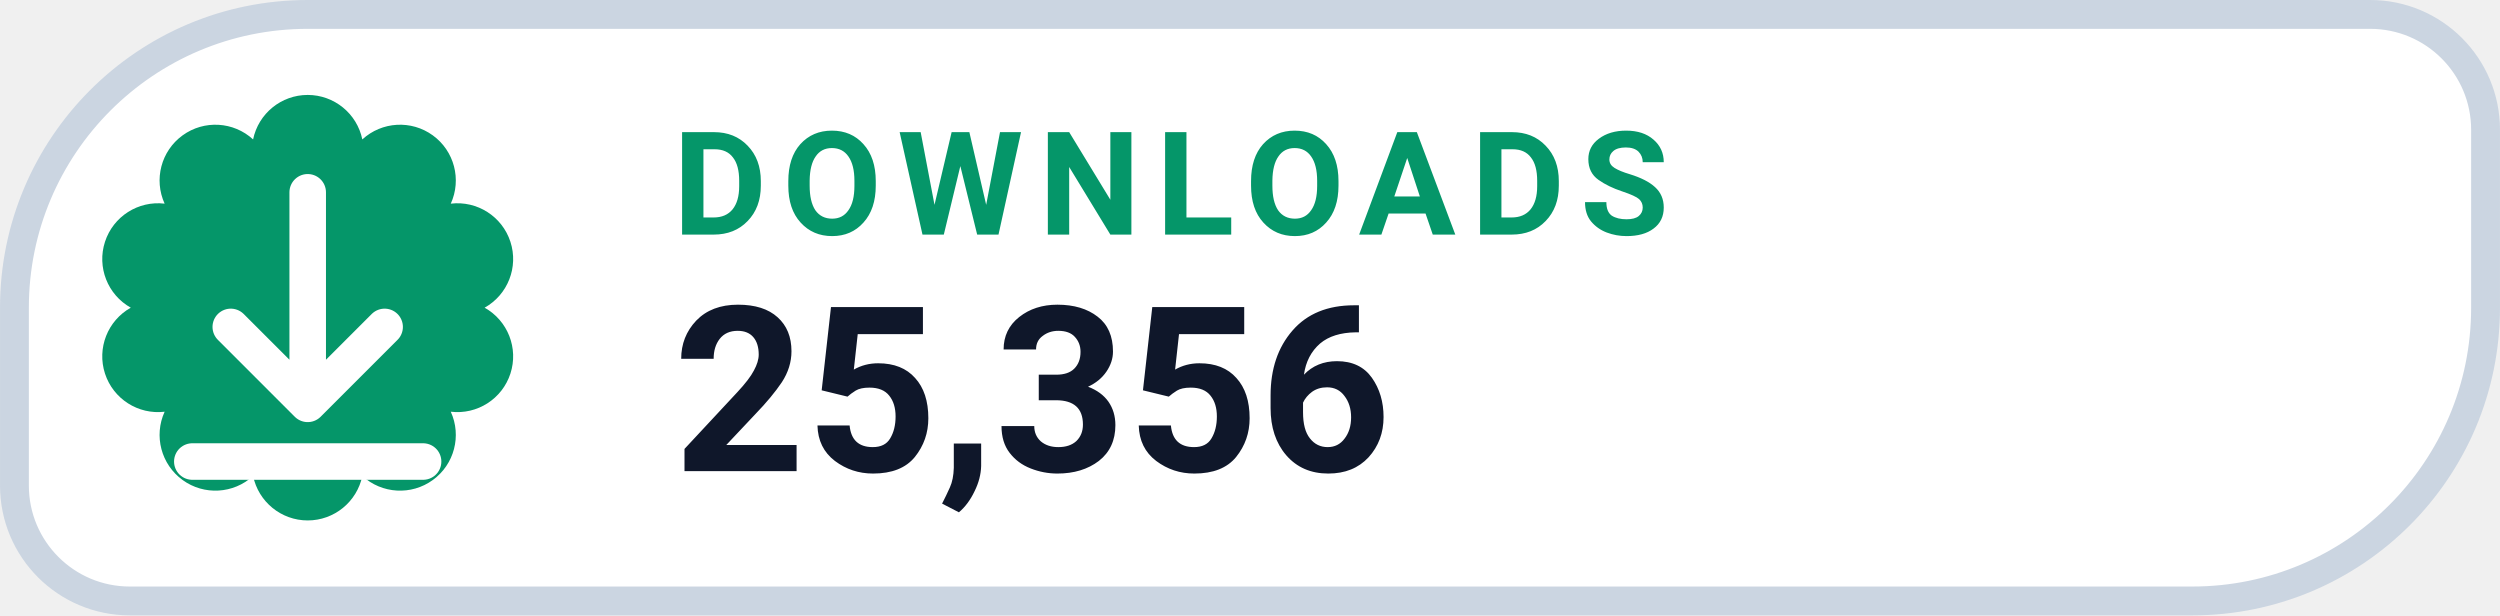
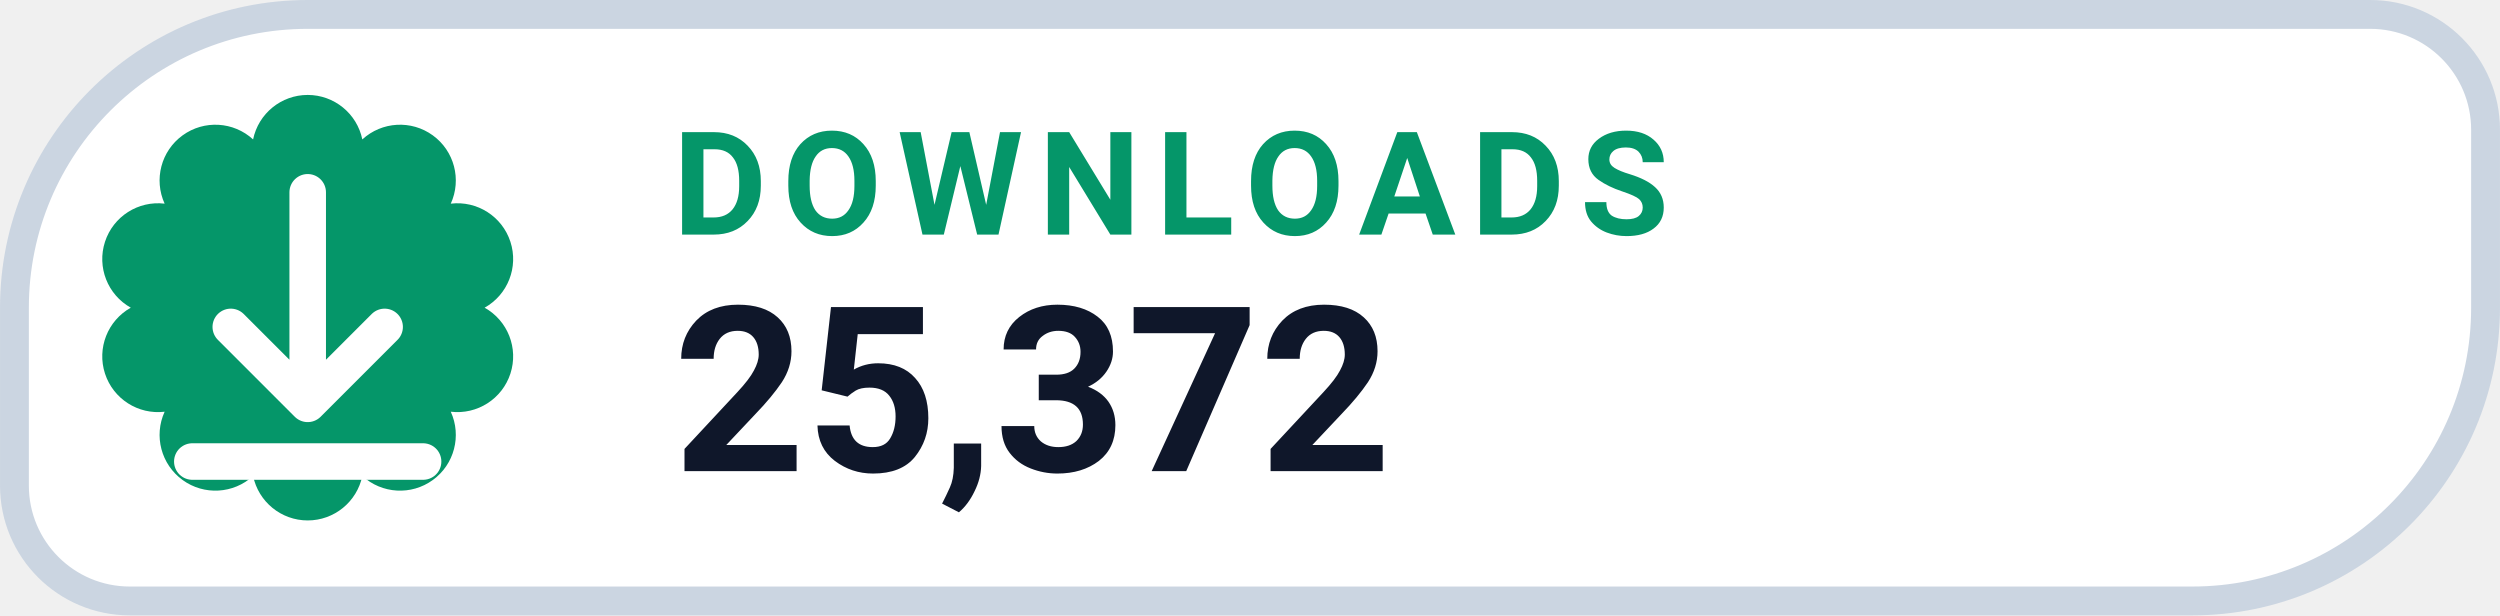
- <svg xmlns="http://www.w3.org/2000/svg" width="126" height="31.015" viewBox="0 0 130 32" role="img" aria-label="DOWNLOADS 25,356">
+ <svg xmlns="http://www.w3.org/2000/svg" width="126" height="31.015" viewBox="0 0 130 32" role="img" aria-label="DOWNLOADS 25,372">
  <path d="M 16.00 0.75 H 123.25 A 6.00 6.00 0 0 1 129.25 6.75 V 16.00 A 15.25 15.25 0 0 1 114.00 31.25 H 6.75 A 6.00 6.00 0 0 1 0.75 25.25 V 16.00 A 15.25 15.25 0 0 1 16.00 0.75 Z" fill="#FFFFFF" stroke="#CBD5E1" stroke-width="1.5" />
  <path d="M 13.16 7.25 A 2.90 2.90 0 0 1 18.84 7.25 A 2.90 2.90 0 0 1 23.44 10.59 A 2.90 2.90 0 0 1 25.20 16.00 A 2.90 2.90 0 0 1 23.44 21.41 A 2.90 2.90 0 0 1 18.84 24.75 A 2.90 2.90 0 0 1 13.16 24.75 A 2.90 2.90 0 0 1 8.56 21.41 A 2.90 2.90 0 0 1 6.80 16.00 A 2.90 2.90 0 0 1 8.56 10.59 A 2.90 2.90 0 0 1 13.16 7.25 Z" fill="#059669" />
  <g transform="translate(16 16)" style="color:#FFFFFF;">
    <path d="M0 -6 v11 m0 0 l4 -4 m-4 4 l-4 -4 M-6 8 h12" fill="none" stroke="currentColor" stroke-width="1.9" stroke-linecap="round" stroke-linejoin="round" />
  </g>
  <text x="35" y="12.2" fill="#059669" font-family="-apple-system,BlinkMacSystemFont,'Segoe UI',Roboto,Helvetica,Arial,sans-serif" font-size="7.5" font-weight="700" letter-spacing=".8">DOWNLOADS</text>
-   <text x="35" y="24.5" fill="#0F172A" font-family="-apple-system,BlinkMacSystemFont,'Segoe UI',Roboto,Helvetica,Arial,sans-serif" font-size="12" font-weight="750">25,356</text>
+   <text x="35" y="24.5" fill="#0F172A" font-family="-apple-system,BlinkMacSystemFont,'Segoe UI',Roboto,Helvetica,Arial,sans-serif" font-size="12" font-weight="750">25,372</text>
</svg>
